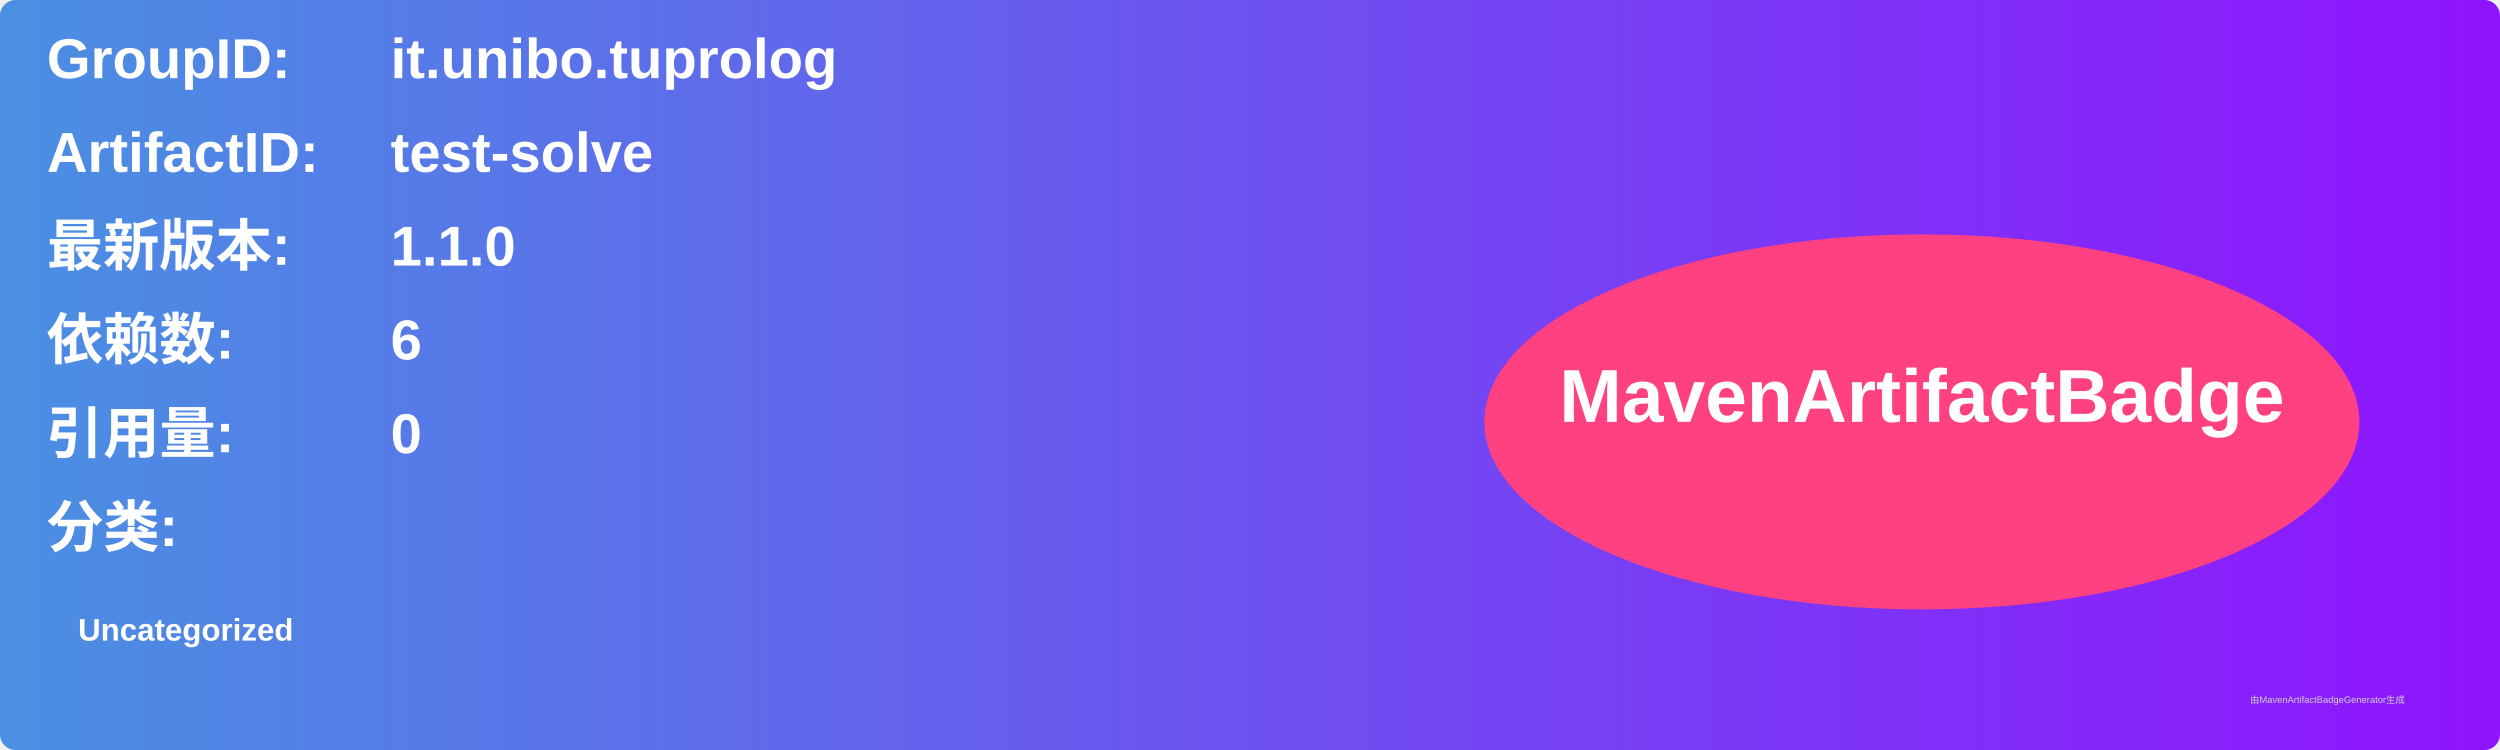
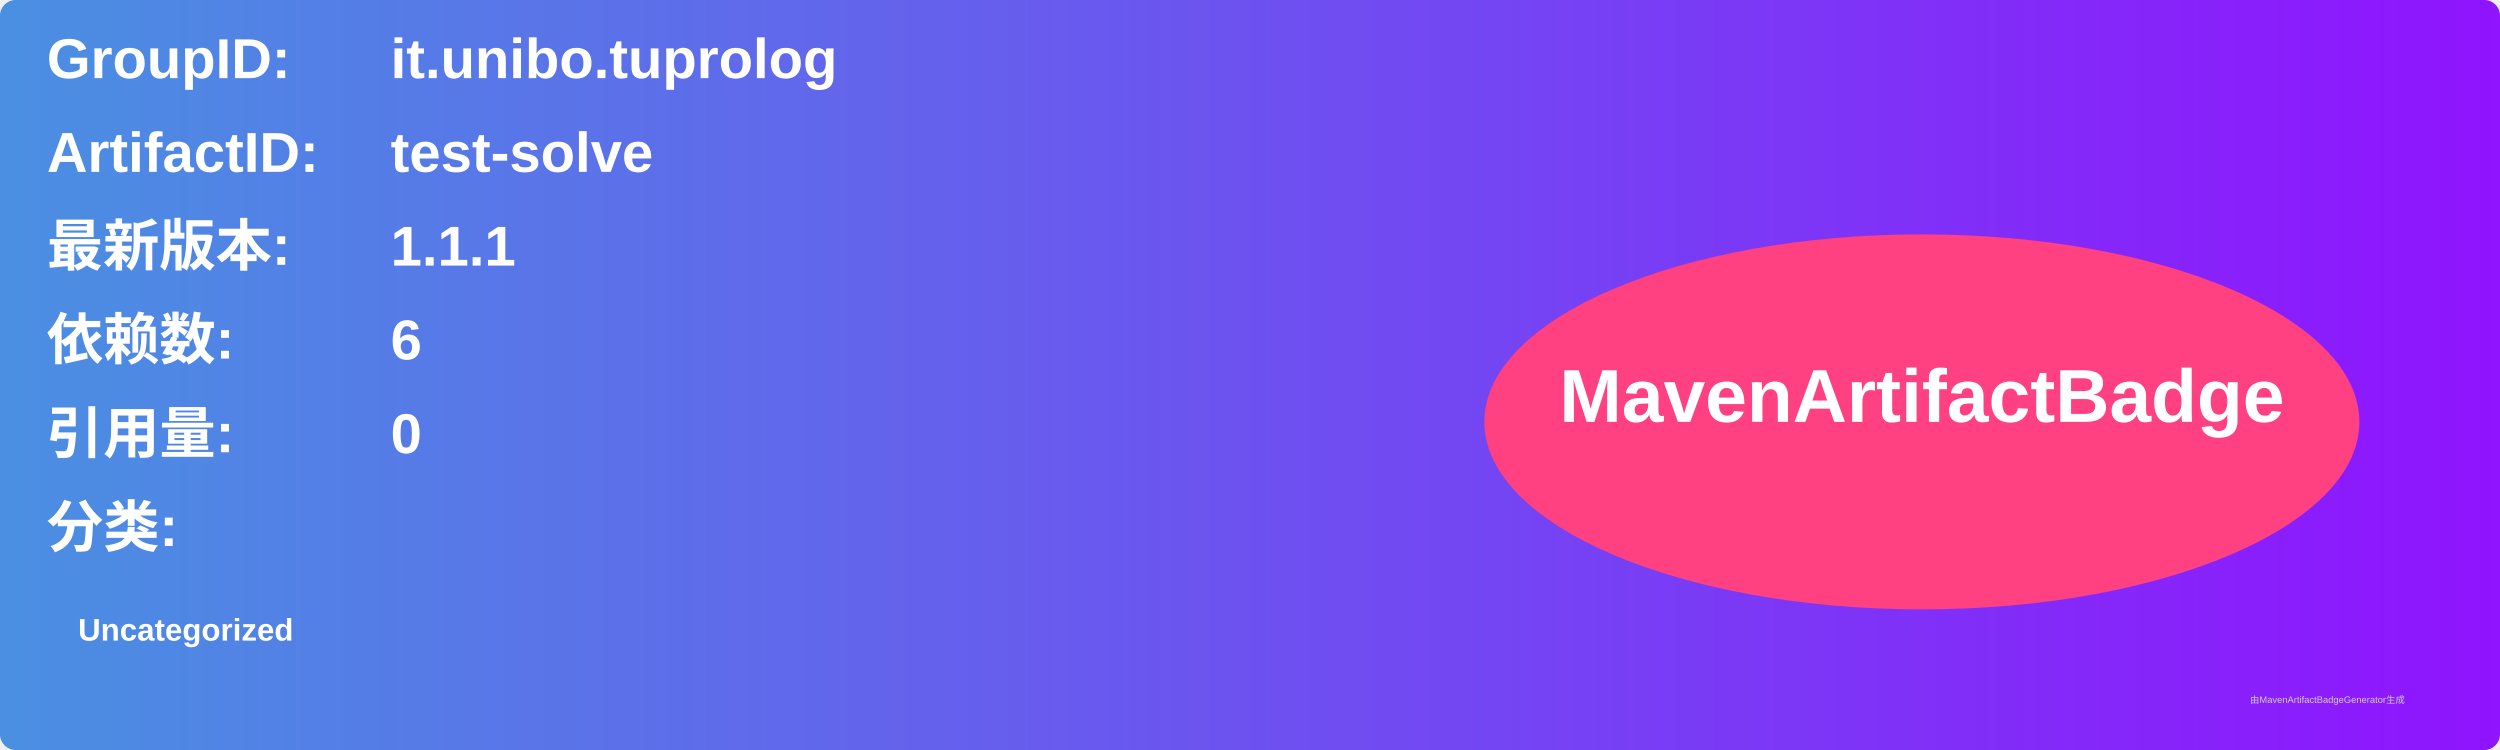
<svg xmlns="http://www.w3.org/2000/svg" width="800" height="240" viewBox="0 0 800 240">
  <linearGradient id="grad" x1="0%" y1="0%" x2="100%" y2="0%">
    <stop offset="0%" stop-color="#4a90e2" />
    <stop offset="100%" stop-color="#9013fe" />
  </linearGradient>
  <rect width="100%" height="100%" rx="5" ry="5" fill="url(#grad)" />
  <g transform="translate(15, 15)">
    <text x="0" y="10" font-family="Arial" font-size="18" fill="white" font-weight="bold" width="260">GroupID:</text>
    <text x="110" y="10" font-family="Arial" font-size="18" fill="white" font-weight="bold" width="460">it.unibo.tuprolog</text>
    <text x="0" y="40" font-family="Arial" font-size="18" fill="white" font-weight="bold" width="260">ArtifactID:</text>
    <text x="110" y="40" font-family="Arial" font-size="18" fill="white" font-weight="bold" width="460">test-solve</text>
    <text x="0" y="70" font-family="Arial" font-size="18" fill="white" font-weight="bold">最新版本:</text>
    <text x="110" y="70" font-family="Arial" font-size="18" fill="white" font-weight="bold">
-       <tspan font-weight="bold">1.1.0</tspan>
+       <tspan font-weight="bold">1.1.1</tspan>
    </text>
    <text x="0" y="100" font-family="Arial" font-size="18" fill="white" font-weight="bold">依赖数: </text>
    <text x="110" y="100" font-family="Arial" font-size="18" fill="white">
      <tspan font-weight="bold">6</tspan>
    </text>
    <text x="0" y="130" font-family="Arial" font-size="18" fill="white" font-weight="bold">引用量: </text>
    <text x="110" y="130" font-family="Arial" font-size="18" fill="white">
      <tspan font-weight="bold">0</tspan>
    </text>
    <text x="0" y="160" font-family="Arial" font-size="18" fill="white" font-weight="bold">分类:</text>
    <text x="10" y="190" font-family="Arial" font-size="10" fill="white">
      <tspan font-weight="bold">Uncategorized</tspan>
    </text>
    <ellipse cx="600" cy="120" rx="140" ry="60" fill="#ff4081" />
    <text x="600" y="120" text-anchor="middle" font-family="Arial" font-size="24" fill="white" font-weight="bold">MavenArtifactBadge</text>
  </g>
  <text x="720" y="225" font-family="Arial" font-size="3" fill="#d0d0d0">由MavenArtifactBadgeGenerator生成</text>
</svg>
